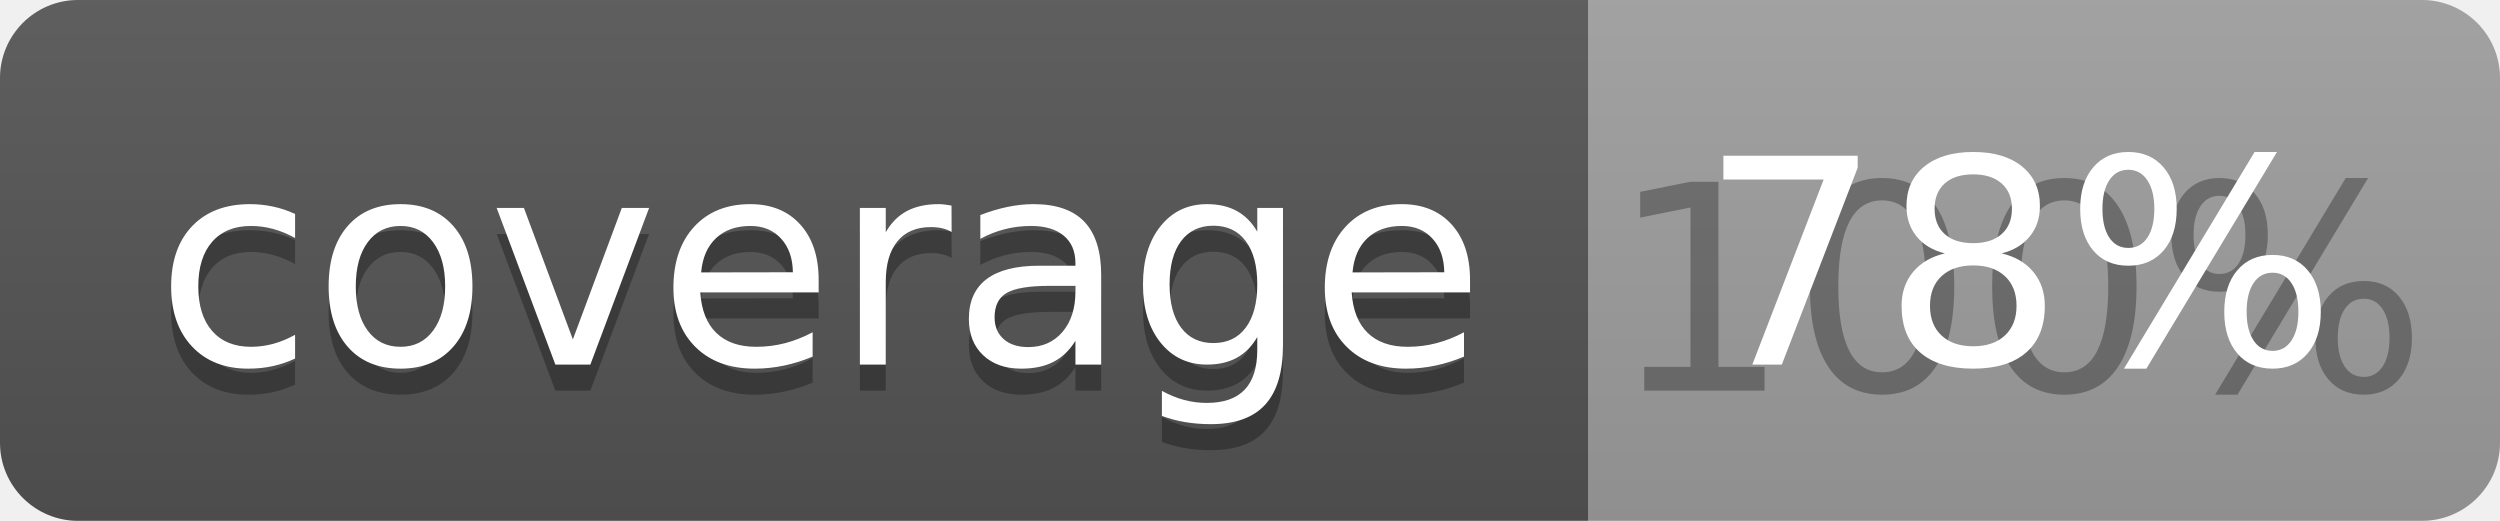
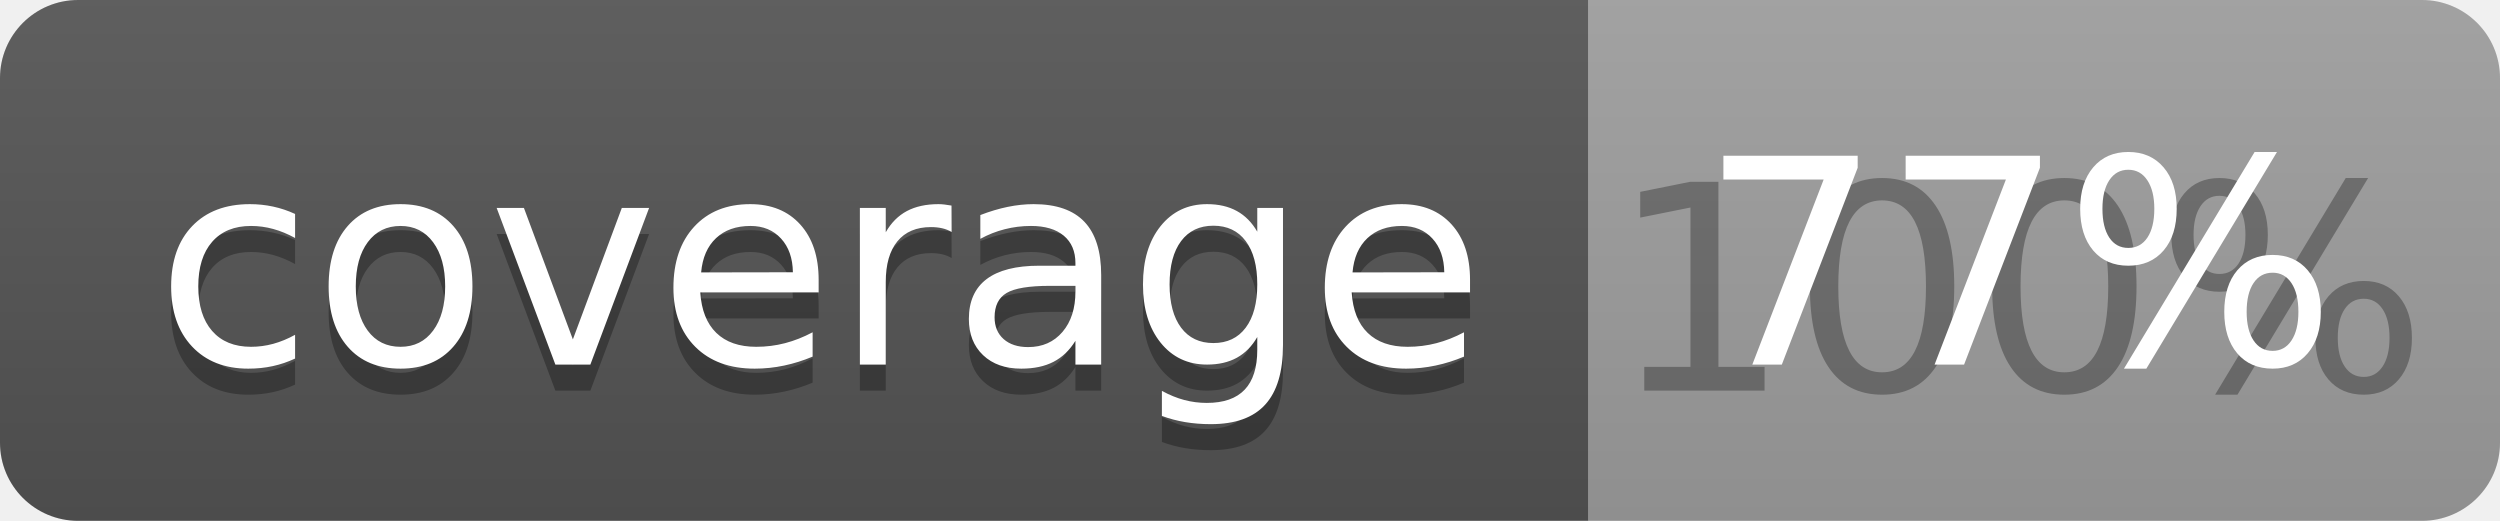
<svg xmlns="http://www.w3.org/2000/svg" width="96" height="20">
  <linearGradient id="b" x2="0" y2="100%">
    <stop offset="0" stop-color="#bbb" stop-opacity=".1" />
    <stop offset="1" stop-opacity=".1" />
  </linearGradient>
  <clipPath id="a">
    <rect width="96" height="20" rx="3" fill="#fff" />
  </clipPath>
  <g clip-path="url(#a)">
    <path fill="#555" d="M0 0h61v20H0z" />
    <path fill="#9F9F9F" d="M61 0h35v20H61z" />
    <path fill="url(#b)" d="M0 0h96v20H0z" />
  </g>
  <g fill="#fff" text-anchor="middle" font-family="DejaVu Sans,Verdana,Geneva,sans-serif" font-size="110">
    <text x="315" y="150" fill="#010101" fill-opacity=".3" transform="scale(.1)" textLength="510">coverage</text>
    <text x="315" y="140" transform="scale(.1)" textLength="510">coverage</text>
    <text x="775" y="150" fill="#010101" fill-opacity=".3" transform="scale(.1)" textLength="250">100%</text>
-     <text x="775" y="140" transform="scale(.1)" textLength="250">78%</text>
+     <text x="775" y="140" transform="scale(.1)" textLength="250">77%</text>
  </g>
</svg>
